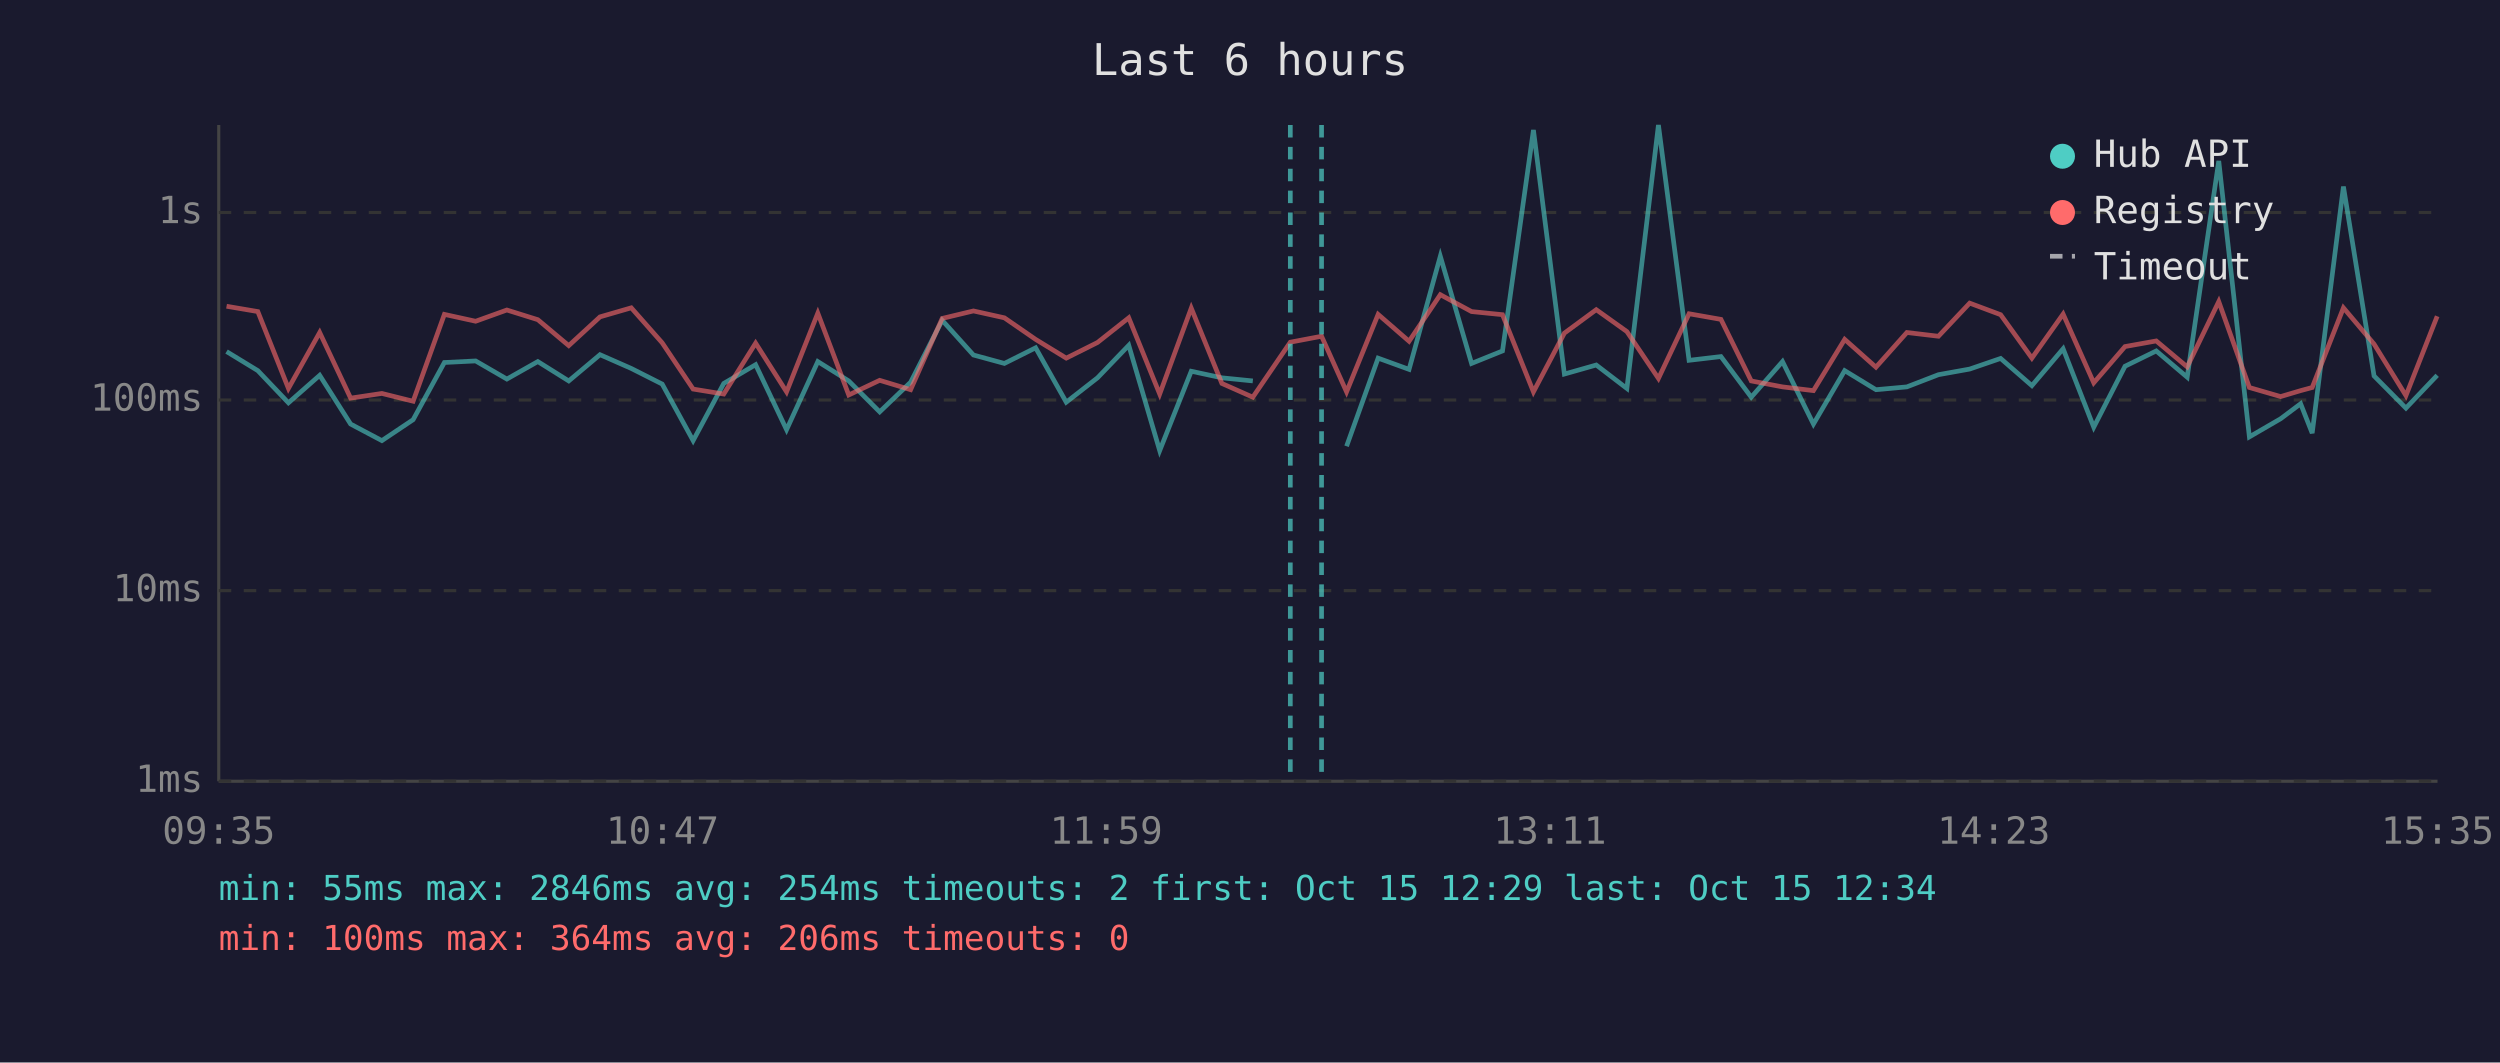
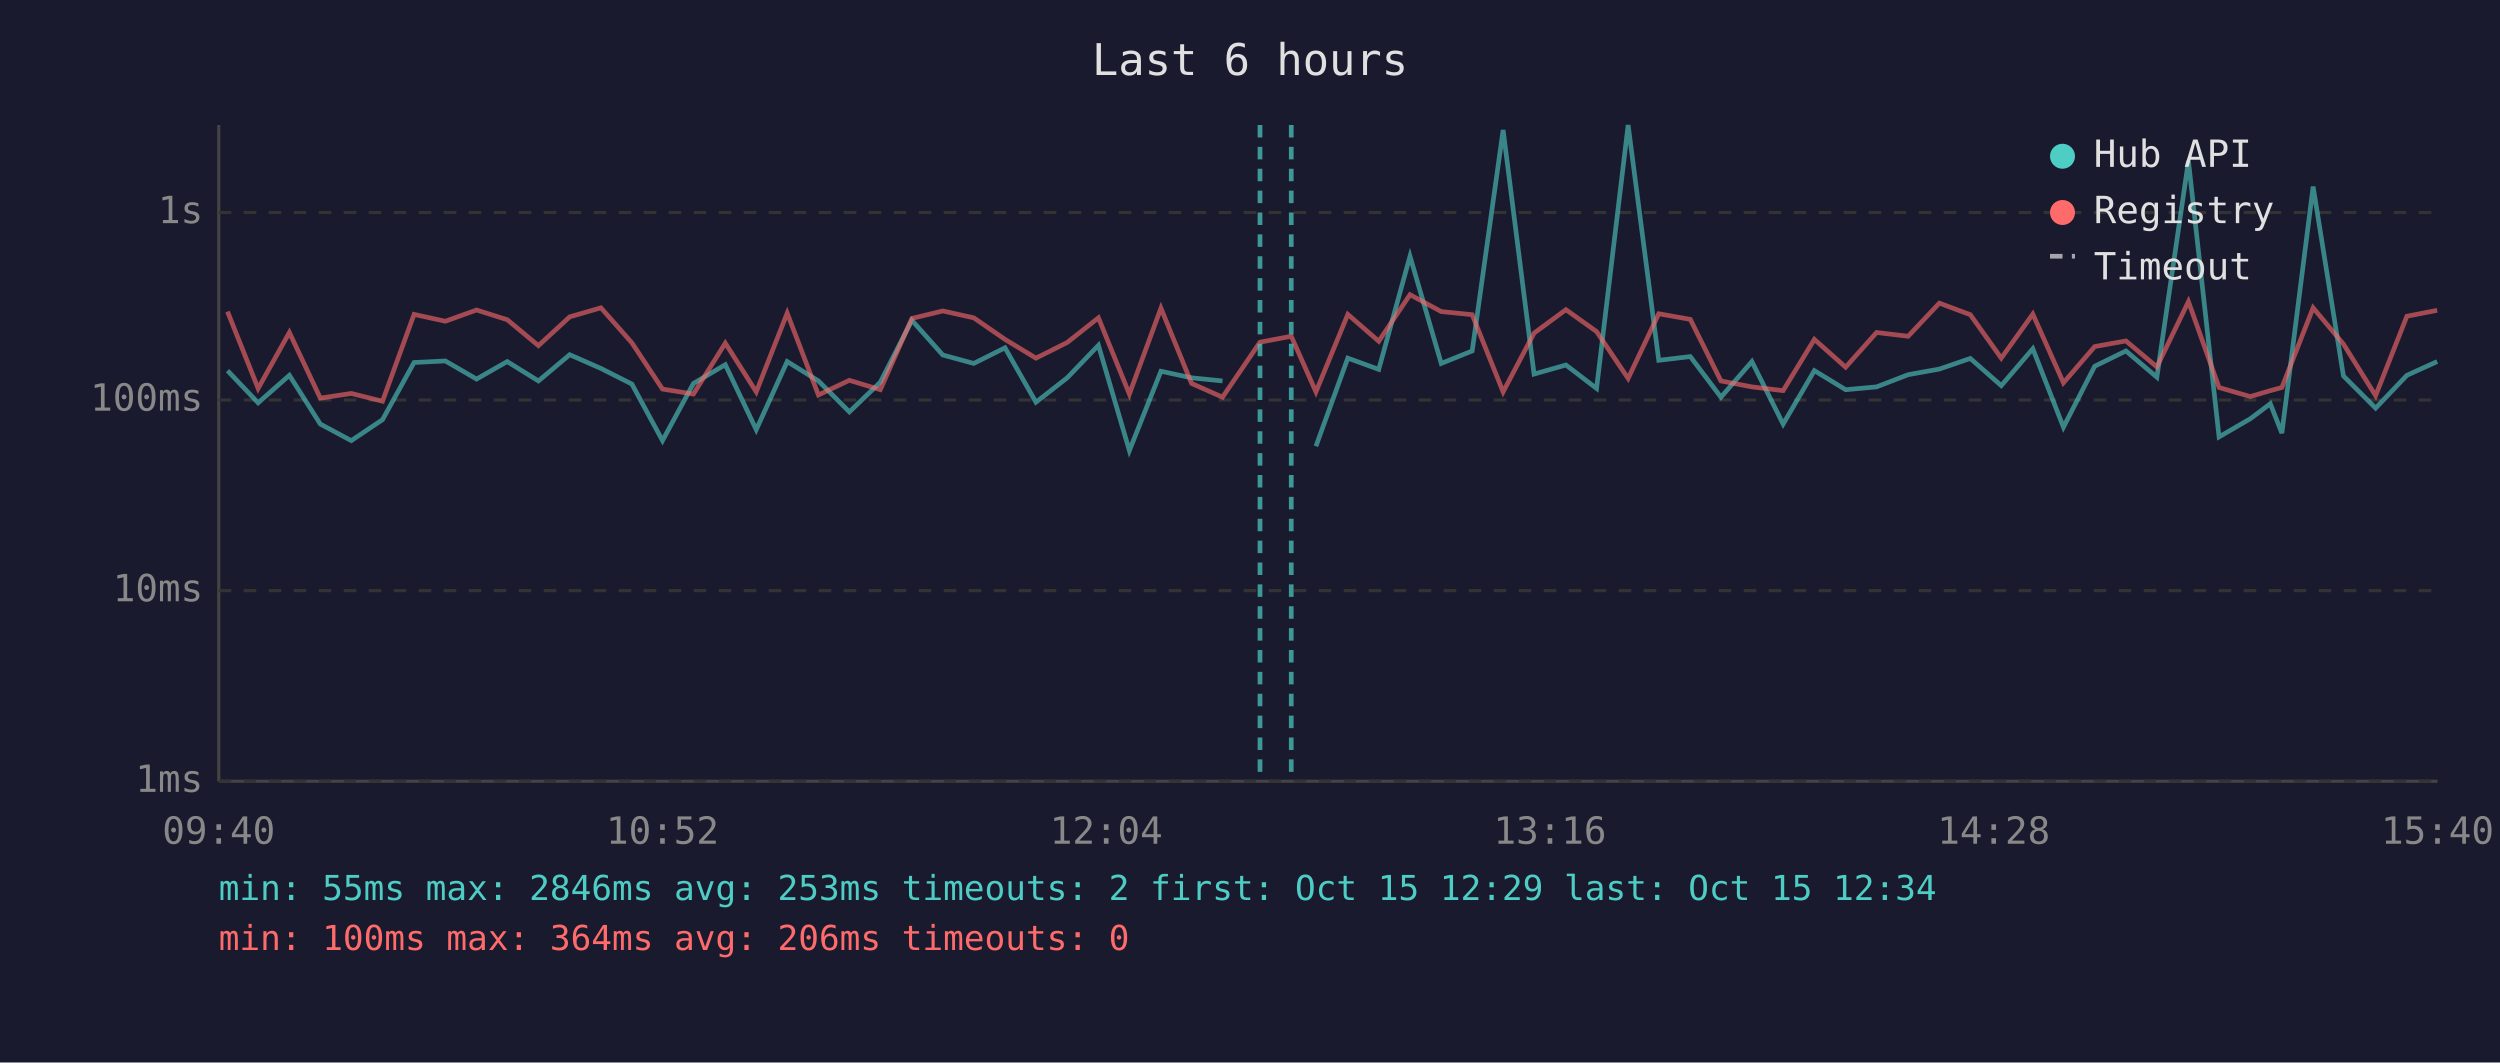
<svg xmlns="http://www.w3.org/2000/svg" viewBox="0 0 800 340" font-family="monospace" font-size="12">
  <rect width="800" height="340" fill="#1a1a2e" />
  <text x="400" y="24" fill="#e0e0e0" font-size="14" text-anchor="middle">Last 6 hours</text>
  <line x1="70" y1="40" x2="70" y2="250" stroke="#444" stroke-width="1" />
  <line x1="70" y1="250" x2="780" y2="250" stroke="#444" stroke-width="1" />
  <line x1="70" y1="250" x2="780" y2="250" stroke="#333" stroke-width="1" stroke-dasharray="4" />
  <text x="65" y="250" fill="#888" text-anchor="end" dominant-baseline="middle">1ms</text>
  <line x1="70" y1="189" x2="780" y2="189" stroke="#333" stroke-width="1" stroke-dasharray="4" />
  <text x="65" y="189" fill="#888" text-anchor="end" dominant-baseline="middle">10ms</text>
  <line x1="70" y1="128" x2="780" y2="128" stroke="#333" stroke-width="1" stroke-dasharray="4" />
  <text x="65" y="128" fill="#888" text-anchor="end" dominant-baseline="middle">100ms</text>
  <line x1="70" y1="68" x2="780" y2="68" stroke="#333" stroke-width="1" stroke-dasharray="4" />
  <text x="65" y="68" fill="#888" text-anchor="end" dominant-baseline="middle">1s</text>
-   <text x="70" y="270" fill="#888" text-anchor="middle">09:35</text>
-   <text x="212" y="270" fill="#888" text-anchor="middle">10:47</text>
-   <text x="354" y="270" fill="#888" text-anchor="middle">11:59</text>
-   <text x="496" y="270" fill="#888" text-anchor="middle">13:11</text>
-   <text x="638" y="270" fill="#888" text-anchor="middle">14:23</text>
-   <text x="780" y="270" fill="#888" text-anchor="middle">15:35</text>
-   <polyline points="72.5,112.5 82.5,118.6 92.3,128.9 102.3,120.1 112.2,135.7 122.2,141.0 132.2,134.3 142.2,116.0 152.2,115.5 162.2,121.3 172.1,115.7 182.0,121.9 192.0,113.5 202.0,117.9 211.9,122.9 221.8,141.0 231.6,122.7 241.8,116.7 251.7,137.5 261.7,115.7 271.6,121.9 281.5,131.8 291.4,122.3 301.5,102.5 311.5,113.6 321.4,116.3 331.4,111.3 341.2,128.7 351.2,120.9 361.2,110.5 371.1,144.2 381.2,118.8 391.0,120.9 400.9,121.9" fill="none" stroke="#4ecdc4" stroke-width="1.5" opacity="0.6" />
-   <polyline points="430.9,142.8 441.0,114.6 450.9,118.2 460.9,82.0 470.9,116.3 480.8,112.3 490.7,41.6 500.6,119.7 510.8,116.8 520.6,124.3 530.7,40.0 540.5,115.3 550.7,114.1 560.4,127.1 570.4,115.7 580.3,135.7 590.3,118.6 600.3,124.7 610.2,123.8 620.3,119.9 630.3,118.1 640.2,114.7 650.2,123.4 660.2,111.6 670.0,136.7 680.0,117.2 690.0,112.3 699.9,120.7 710.0,51.5 719.8,139.8 729.8,134.0 736.2,129.2 739.9,138.6 749.9,59.7 759.7,120.3 769.9,130.6 779.9,120.1" fill="none" stroke="#4ecdc4" stroke-width="1.5" opacity="0.6" />
-   <polyline points="72.5,98.0 82.5,99.7 92.3,124.3 102.3,106.4 112.2,127.4 122.2,125.9 132.2,128.4 142.2,100.6 152.2,102.8 162.2,99.2 172.1,102.3 182.0,110.6 192.0,101.4 202.0,98.5 211.9,109.7 221.8,124.5 231.6,126.1 241.8,109.8 251.7,125.4 261.7,100.2 271.6,126.4 281.5,121.7 291.4,124.7 301.5,101.9 311.5,99.5 321.4,101.7 331.4,108.6 341.2,114.6 351.2,109.6 361.2,101.7 371.1,126.1 381.2,98.6 391.0,122.7 400.9,127.1 412.9,109.5 422.9,107.6 430.9,125.4 441.0,100.6 450.9,109.2 460.9,94.3 470.9,99.7 480.8,100.7 490.7,125.4 500.6,106.6 510.8,99.1 520.6,106.1 530.7,121.1 540.5,100.4 550.7,102.2 560.4,121.9 570.4,123.8 580.3,125.0 590.3,108.6 600.3,117.5 610.2,106.4 620.3,107.6 630.3,97.0 640.2,100.7 650.2,114.6 660.2,100.5 670.0,122.5 680.0,110.9 690.0,109.1 699.9,117.4 710.0,96.5 719.8,124.0 729.8,126.9 736.2,125.0 739.9,124.0 749.9,98.5 759.7,110.1 769.9,126.6 779.9,101.2" fill="none" stroke="#ff6b6b" stroke-width="1.5" opacity="0.6" />
-   <line x1="412.9" y1="40" x2="412.9" y2="250" stroke="#4ecdc4" stroke-width="1.5" stroke-dasharray="4,3" opacity="0.7" />
-   <line x1="422.9" y1="40" x2="422.9" y2="250" stroke="#4ecdc4" stroke-width="1.5" stroke-dasharray="4,3" opacity="0.7" />
+   <text x="70" y="270" fill="#888" text-anchor="middle">09:40</text>
+   <text x="212" y="270" fill="#888" text-anchor="middle">10:52</text>
+   <text x="354" y="270" fill="#888" text-anchor="middle">12:04</text>
+   <text x="496" y="270" fill="#888" text-anchor="middle">13:16</text>
+   <text x="638" y="270" fill="#888" text-anchor="middle">14:28</text>
+   <text x="780" y="270" fill="#888" text-anchor="middle">15:40</text>
+   <polyline points="72.8,118.6 82.6,128.9 92.6,120.1 102.5,135.7 112.4,141.0 122.4,134.3 132.5,116.0 142.5,115.5 152.5,121.3 162.3,115.7 172.3,121.9 182.3,113.5 192.3,117.9 202.2,122.9 212.0,141.0 221.9,122.7 232.1,116.7 242.0,137.5 251.9,115.7 261.9,121.9 271.8,131.8 281.7,122.3 291.8,102.5 301.7,113.6 311.6,116.3 321.6,111.3 331.5,128.7 341.5,120.9 351.5,110.5 361.4,144.2 371.5,118.8 381.3,120.9 391.2,121.9" fill="none" stroke="#4ecdc4" stroke-width="1.5" opacity="0.6" />
+   <polyline points="421.1,142.8 431.3,114.6 441.2,118.2 451.2,82.0 461.2,116.3 471.1,112.3 481.0,41.6 490.9,119.7 501.1,116.8 510.9,124.3 521.0,40.0 530.8,115.3 540.9,114.1 550.7,127.1 560.6,115.7 570.6,135.7 580.6,118.6 590.6,124.7 600.5,123.8 610.6,119.9 620.6,118.1 630.5,114.7 640.4,123.4 650.5,111.6 660.3,136.7 670.3,117.2 680.3,112.3 690.2,120.7 700.3,51.5 710.1,139.8 720.1,134.0 726.5,129.2 730.2,138.6 740.2,59.7 749.9,120.3 760.2,130.6 770.2,120.1 779.9,115.7" fill="none" stroke="#4ecdc4" stroke-width="1.5" opacity="0.6" />
+   <polyline points="72.8,99.7 82.6,124.3 92.6,106.4 102.5,127.4 112.4,125.9 122.4,128.4 132.5,100.6 142.5,102.8 152.5,99.2 162.3,102.3 172.3,110.6 182.3,101.4 192.3,98.5 202.2,109.7 212.0,124.5 221.9,126.1 232.1,109.8 242.0,125.4 251.9,100.2 261.9,126.4 271.8,121.7 281.7,124.7 291.8,101.9 301.7,99.5 311.6,101.7 321.6,108.6 331.5,114.6 341.5,109.6 351.5,101.7 361.4,126.1 371.5,98.6 381.3,122.7 391.2,127.1 403.2,109.5 413.2,107.6 421.1,125.4 431.3,100.6 441.2,109.2 451.2,94.3 461.2,99.7 471.1,100.7 481.0,125.4 490.9,106.6 501.1,99.1 510.9,106.1 521.0,121.1 530.8,100.4 540.9,102.2 550.7,121.9 560.6,123.8 570.6,125.0 580.6,108.6 590.6,117.5 600.5,106.4 610.6,107.6 620.6,97.0 630.5,100.7 640.4,114.6 650.5,100.5 660.3,122.5 670.3,110.9 680.3,109.1 690.2,117.4 700.3,96.5 710.1,124.0 720.1,126.9 726.5,125.0 730.2,124.0 740.2,98.5 749.9,110.1 760.2,126.6 770.2,101.2 779.9,99.3" fill="none" stroke="#ff6b6b" stroke-width="1.5" opacity="0.6" />
+   <line x1="403.2" y1="40" x2="403.2" y2="250" stroke="#4ecdc4" stroke-width="1.5" stroke-dasharray="4,3" opacity="0.7" />
+   <line x1="413.2" y1="40" x2="413.2" y2="250" stroke="#4ecdc4" stroke-width="1.5" stroke-dasharray="4,3" opacity="0.7" />
  <circle cx="660" cy="50" r="4" fill="#4ecdc4" />
  <text x="670" y="50" fill="#e0e0e0" dominant-baseline="middle">Hub API</text>
  <circle cx="660" cy="68" r="4" fill="#ff6b6b" />
  <text x="670" y="68" fill="#e0e0e0" dominant-baseline="middle">Registry</text>
  <line x1="656" y1="82" x2="664" y2="82" stroke="#e0e0e0" stroke-width="1.5" stroke-dasharray="4,3" opacity="0.7" />
  <text x="670" y="86" fill="#e0e0e0" dominant-baseline="middle">Timeout</text>
-   <text x="70" y="288" fill="#4ecdc4" font-size="11">min: 55ms  max: 2846ms  avg: 254ms  timeouts: 2  first: Oct 15 12:29  last: Oct 15 12:34</text>
+   <text x="70" y="288" fill="#4ecdc4" font-size="11">min: 55ms  max: 2846ms  avg: 253ms  timeouts: 2  first: Oct 15 12:29  last: Oct 15 12:34</text>
  <text x="70" y="304" fill="#ff6b6b" font-size="11">min: 100ms  max: 364ms  avg: 206ms  timeouts: 0</text>
</svg>
